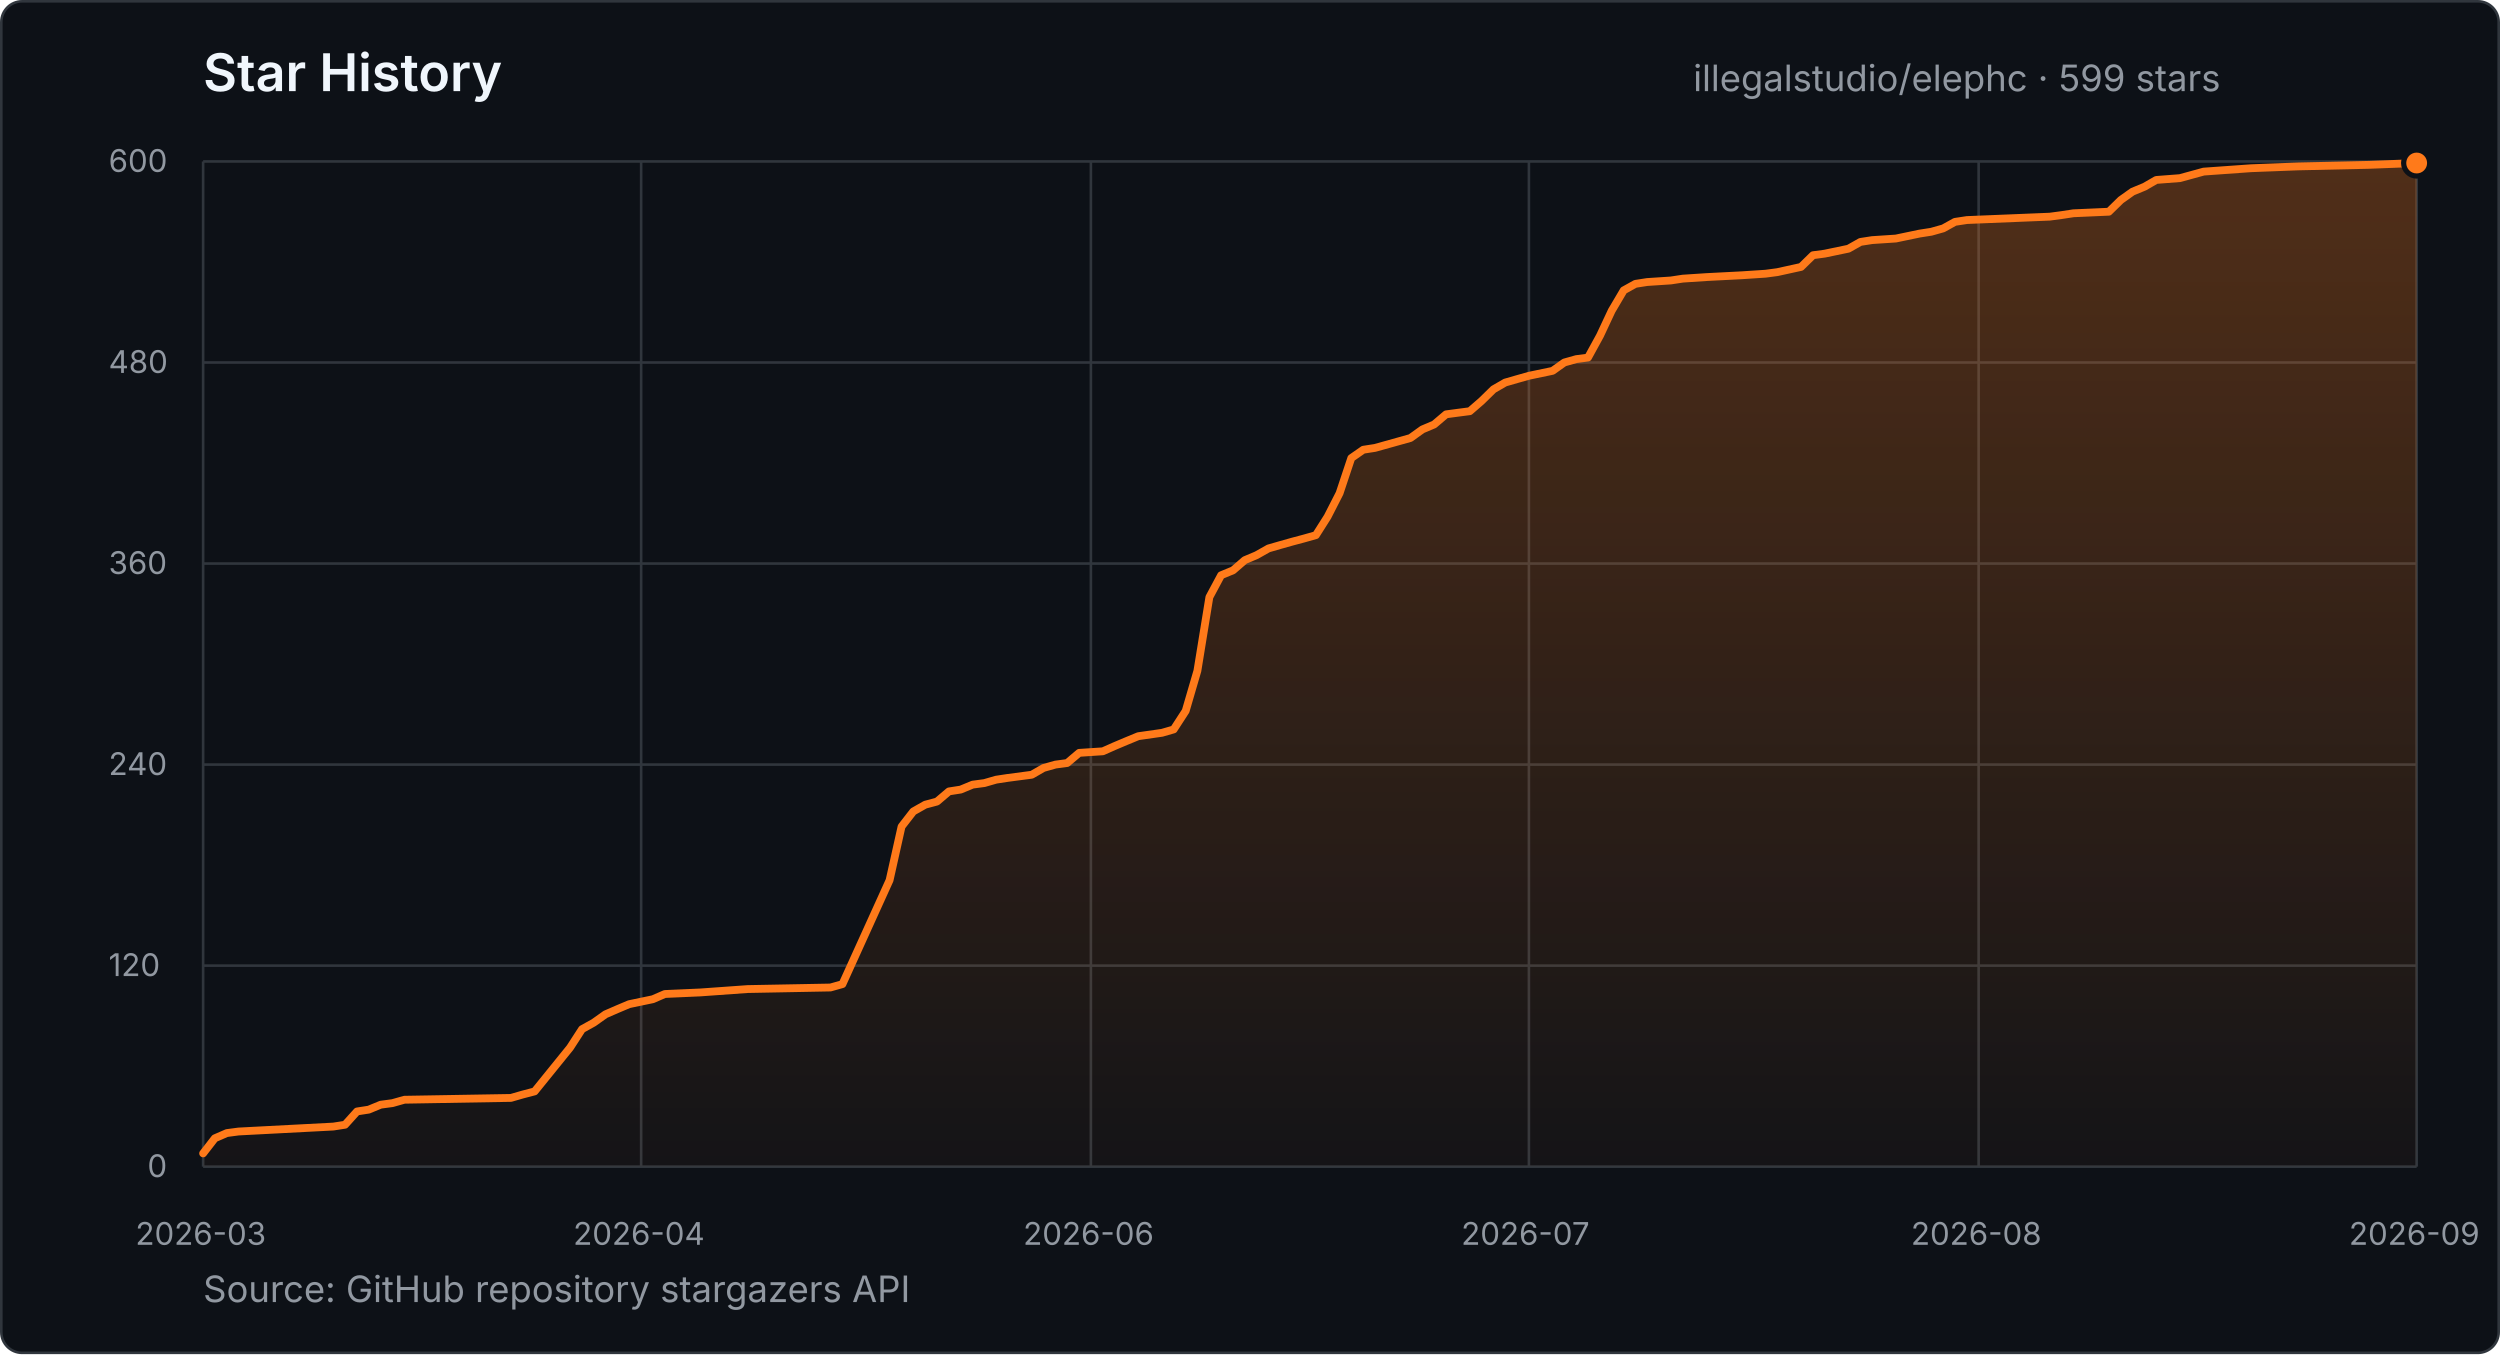
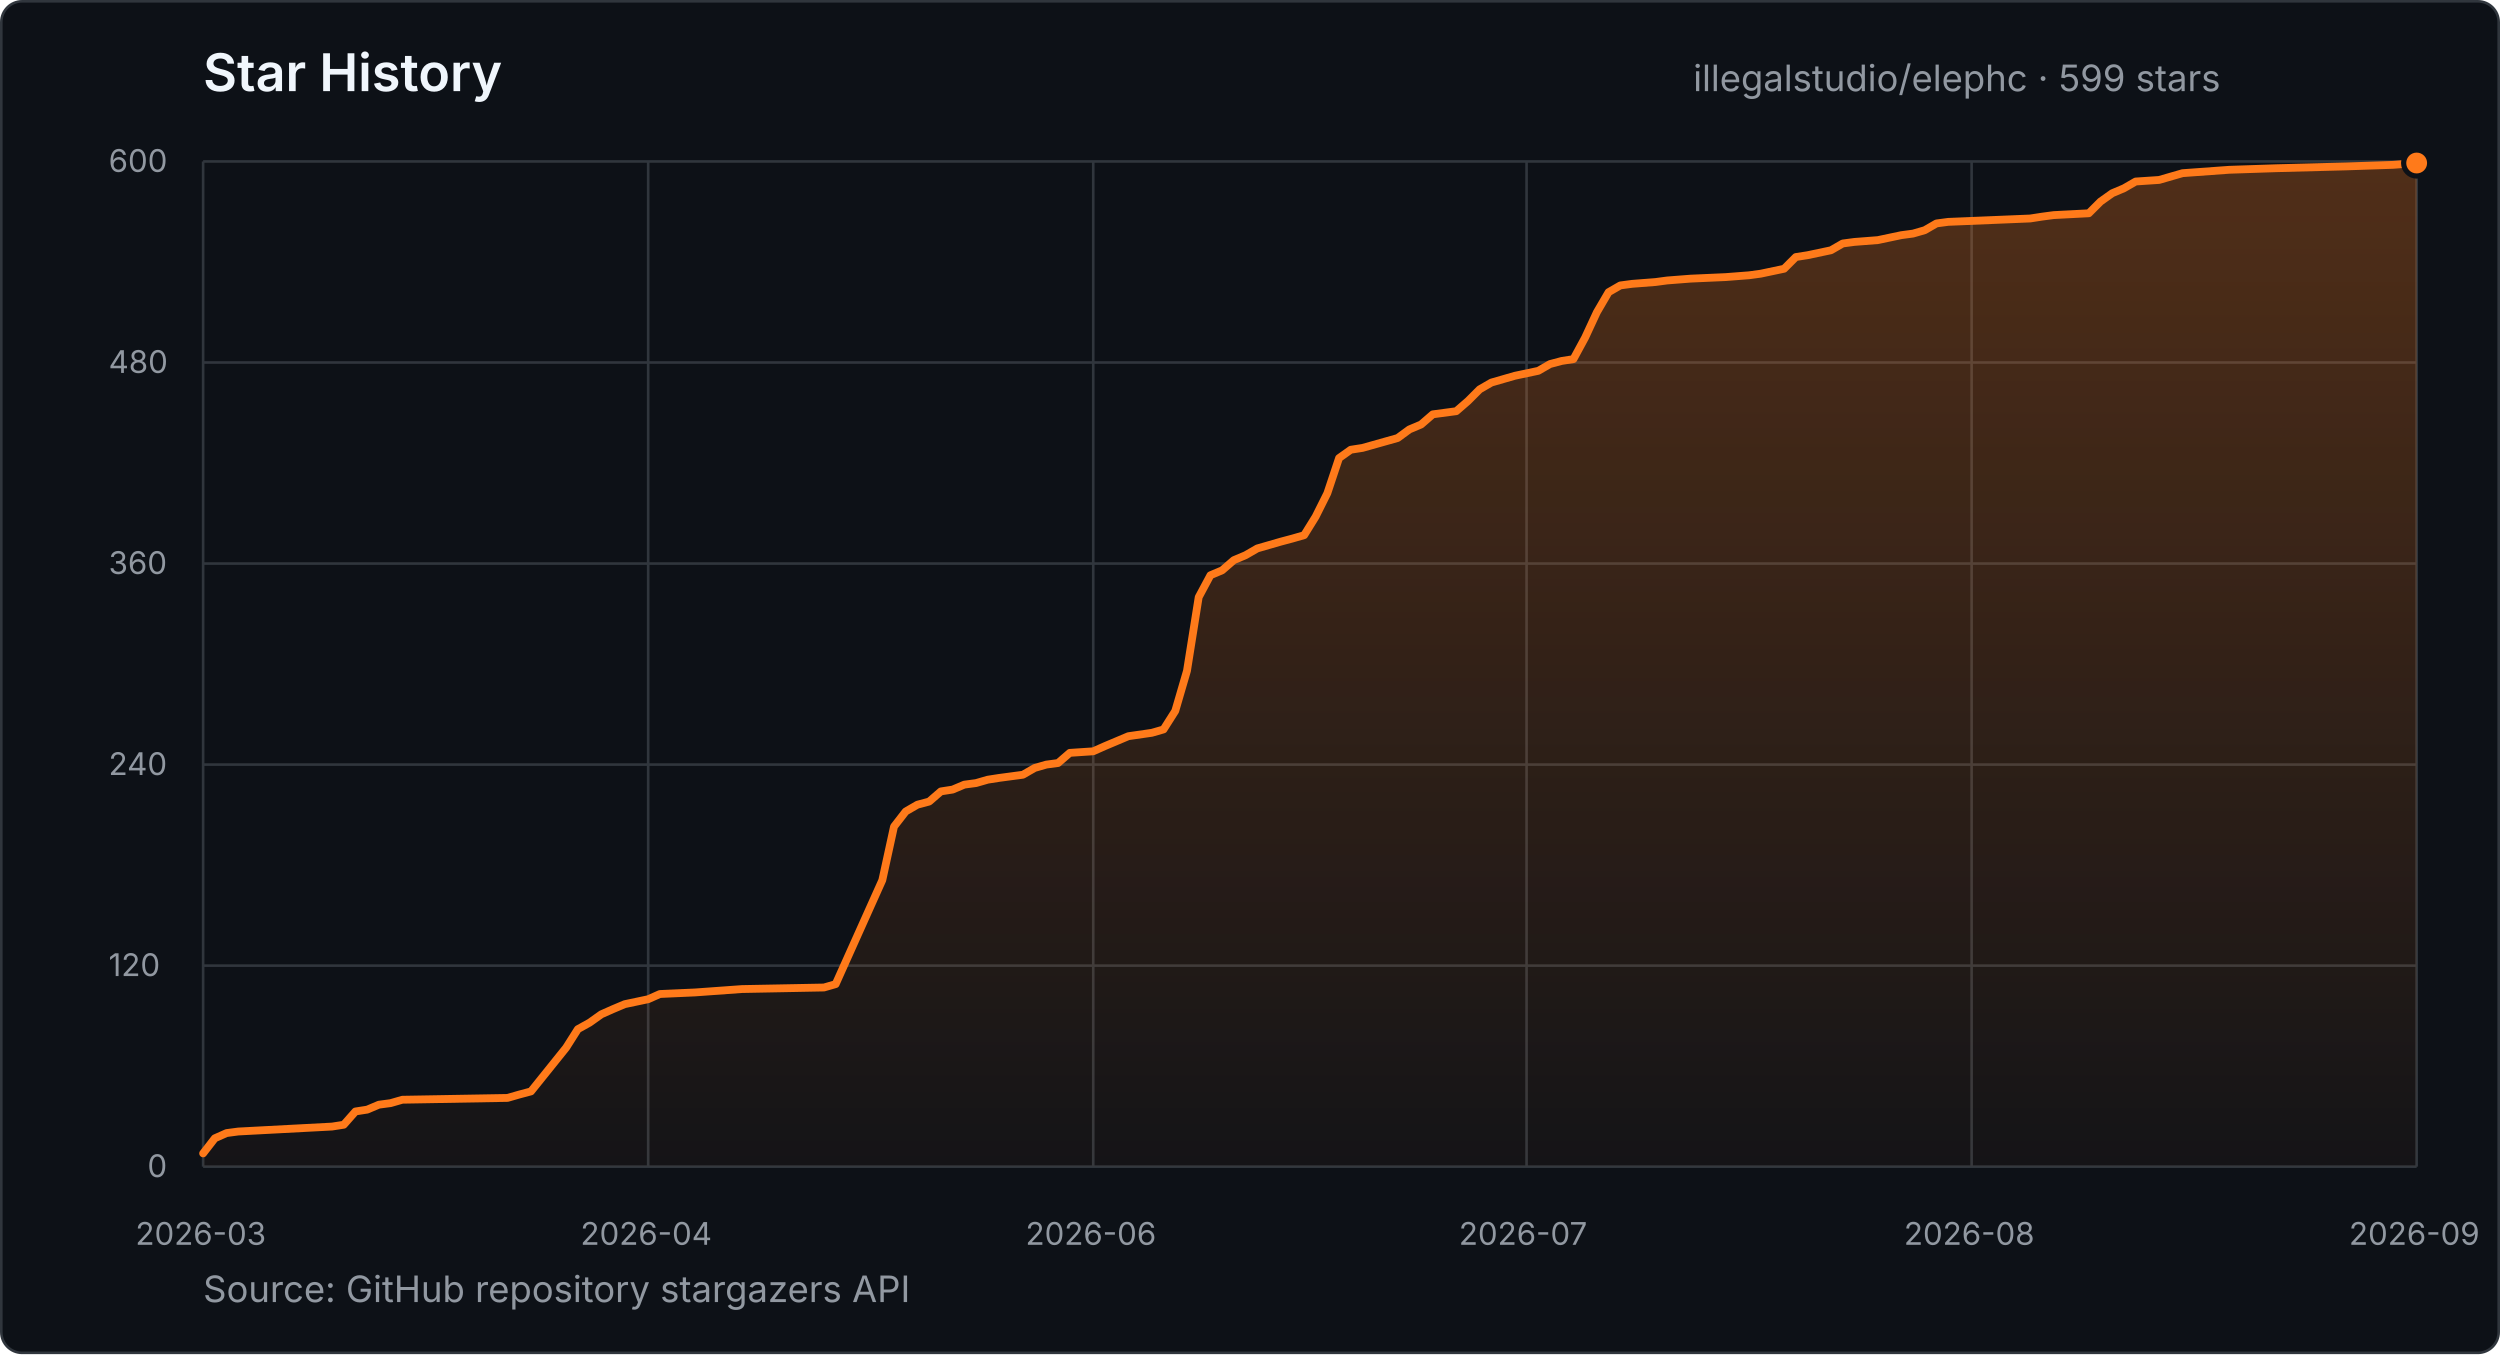
- <svg xmlns="http://www.w3.org/2000/svg" width="960" height="520" viewBox="0 0 960 520" role="img" aria-label="Star history for illegalstudio/elephc: 599 stars from 2026-03-23 to 2026-09-26">
+ <svg xmlns="http://www.w3.org/2000/svg" width="960" height="520" viewBox="0 0 960 520" role="img" aria-label="Star history for illegalstudio/elephc: 599 stars from 2026-03-23 to 2026-09-28">
  <defs>
    <linearGradient id="star-area" x1="0" y1="0" x2="0" y2="1">
      <stop offset="0%" stop-color="#FF7A1A" stop-opacity="0.28" />
      <stop offset="100%" stop-color="#FF7A1A" stop-opacity="0.03" />
    </linearGradient>
  </defs>
  <style>
    text { font-family: -apple-system, BlinkMacSystemFont, "Segoe UI", sans-serif; }
    .title { fill: #f0f6fc; font-size: 20px; font-weight: 600; }
    .summary { fill: #9198a1; font-size: 14px; }
    .tick { fill: #9198a1; font-size: 12px; }
    .grid { stroke: #30363d; stroke-width: 1; }
  </style>
  <rect x="0.5" y="0.5" width="959" height="519" rx="8" fill="#0d1117" stroke="#30363d" />
  <text x="78" y="35" class="title">Star History</text>
  <text x="650.2" y="35" class="summary">illegalstudio/elephc · 599 stars</text>
  <line x1="78" y1="448.0" x2="928" y2="448.0" class="grid" />
  <text x="56.6" y="452.0" class="tick">0</text>
  <line x1="78" y1="370.8" x2="928" y2="370.8" class="grid" />
  <text x="41.7" y="374.8" class="tick">120</text>
  <line x1="78" y1="293.6" x2="928" y2="293.6" class="grid" />
  <text x="41.7" y="297.6" class="tick">240</text>
  <line x1="78" y1="216.4" x2="928" y2="216.4" class="grid" />
  <text x="41.7" y="220.4" class="tick">360</text>
  <line x1="78" y1="139.2" x2="928" y2="139.2" class="grid" />
  <text x="41.7" y="143.2" class="tick">480</text>
  <line x1="78" y1="62.0" x2="928" y2="62.0" class="grid" />
  <text x="41.7" y="66.0" class="tick">600</text>
  <line x1="78.0" y1="62" x2="78.0" y2="448" class="grid" />
  <text x="52.0" y="478" class="tick">2026-03</text>
-   <line x1="246.2" y1="62" x2="246.2" y2="448" class="grid" />
-   <text x="220.1" y="478" class="tick">2026-04</text>
-   <line x1="418.9" y1="62" x2="418.9" y2="448" class="grid" />
-   <text x="392.9" y="478" class="tick">2026-06</text>
-   <line x1="587.1" y1="62" x2="587.1" y2="448" class="grid" />
-   <text x="561.1" y="478" class="tick">2026-07</text>
-   <line x1="759.8" y1="62" x2="759.8" y2="448" class="grid" />
-   <text x="733.8" y="478" class="tick">2026-08</text>
+   <line x1="248.9" y1="62" x2="248.9" y2="448" class="grid" />
+   <text x="222.9" y="478" class="tick">2026-04</text>
+   <line x1="419.8" y1="62" x2="419.8" y2="448" class="grid" />
+   <text x="393.8" y="478" class="tick">2026-06</text>
+   <line x1="586.2" y1="62" x2="586.2" y2="448" class="grid" />
+   <text x="560.2" y="478" class="tick">2026-07</text>
+   <line x1="757.1" y1="62" x2="757.1" y2="448" class="grid" />
+   <text x="731.1" y="478" class="tick">2026-08</text>
  <line x1="928.0" y1="62" x2="928.0" y2="448" class="grid" />
  <text x="902.0" y="478" class="tick">2026-09</text>
-   <polygon points="78.0,448.0 78.0,442.9 82.5,437.1 87.1,435.1 91.6,434.5 128.0,432.6 132.5,431.9 137.1,426.8 141.6,426.1 146.2,424.2 150.7,423.6 155.3,422.3 196.2,421.6 200.7,420.3 205.3,419.1 218.9,402.3 223.5,395.2 228.0,392.7 232.5,389.5 237.1,387.5 241.6,385.6 250.7,383.7 255.3,381.7 268.9,381.1 287.1,379.8 318.9,379.2 323.5,377.9 341.6,338.0 346.2,317.4 350.7,311.6 355.3,309.0 359.8,307.8 364.4,303.9 368.9,303.2 373.5,301.3 378.0,300.7 382.5,299.4 387.1,298.7 396.2,297.5 400.7,294.9 405.3,293.6 409.8,293.0 414.4,289.1 423.5,288.5 428.0,286.5 432.5,284.6 437.1,282.7 446.2,281.4 450.7,280.1 455.3,273.0 459.8,257.6 464.4,229.3 468.9,220.9 473.5,219.0 478.0,215.1 482.5,213.2 487.1,210.6 491.6,209.3 496.2,208.0 500.7,206.8 505.3,205.5 509.8,198.4 514.4,189.4 518.9,175.9 523.5,172.7 528.0,172.0 541.6,168.2 546.2,164.9 550.7,163.0 555.3,159.1 559.8,158.5 564.4,157.9 568.9,154.0 573.5,149.5 578.0,146.9 582.5,145.6 587.1,144.3 596.2,142.4 600.7,139.2 605.3,137.9 609.8,137.3 614.4,128.9 618.9,119.3 623.5,111.5 628.0,109.0 632.5,108.3 641.6,107.7 646.2,107.0 655.3,106.4 668.9,105.7 678.0,105.1 682.5,104.5 691.6,102.5 696.2,98.0 700.7,97.4 709.8,95.5 714.4,92.9 718.9,92.2 728.0,91.6 737.1,89.7 741.6,89.0 746.2,87.7 750.7,85.2 755.3,84.5 787.1,83.2 791.6,82.6 796.2,81.9 809.8,81.3 814.4,76.8 818.9,73.6 823.5,71.7 828.0,69.1 837.1,68.4 846.2,65.9 864.4,64.6 882.5,63.9 909.8,63.3 928.0,62.6 928.0,448.0" fill="url(#star-area)" />
-   <polyline points="78.0,442.9 82.5,437.1 87.1,435.1 91.6,434.5 128.0,432.6 132.5,431.9 137.1,426.8 141.6,426.1 146.2,424.2 150.7,423.6 155.3,422.3 196.2,421.6 200.7,420.3 205.3,419.1 218.9,402.3 223.5,395.2 228.0,392.7 232.5,389.5 237.1,387.5 241.6,385.6 250.7,383.7 255.3,381.7 268.9,381.1 287.1,379.8 318.9,379.2 323.5,377.9 341.6,338.0 346.2,317.4 350.7,311.6 355.3,309.0 359.8,307.8 364.4,303.9 368.9,303.2 373.5,301.3 378.0,300.7 382.5,299.4 387.1,298.7 396.2,297.5 400.7,294.9 405.3,293.6 409.8,293.0 414.4,289.1 423.5,288.5 428.0,286.5 432.5,284.6 437.1,282.7 446.2,281.4 450.7,280.1 455.3,273.0 459.8,257.6 464.4,229.3 468.9,220.9 473.5,219.0 478.0,215.1 482.5,213.2 487.1,210.6 491.6,209.3 496.2,208.0 500.7,206.8 505.3,205.5 509.8,198.4 514.4,189.4 518.9,175.9 523.5,172.7 528.0,172.0 541.6,168.2 546.2,164.9 550.7,163.0 555.3,159.1 559.8,158.5 564.4,157.9 568.9,154.0 573.5,149.5 578.0,146.9 582.5,145.6 587.1,144.3 596.2,142.4 600.7,139.2 605.3,137.9 609.8,137.3 614.4,128.9 618.9,119.3 623.5,111.5 628.0,109.0 632.5,108.3 641.6,107.7 646.2,107.0 655.3,106.4 668.9,105.7 678.0,105.1 682.5,104.5 691.6,102.5 696.2,98.0 700.7,97.4 709.8,95.5 714.4,92.9 718.9,92.2 728.0,91.6 737.1,89.7 741.6,89.0 746.2,87.7 750.7,85.2 755.3,84.5 787.1,83.2 791.6,82.6 796.2,81.9 809.8,81.3 814.4,76.8 818.9,73.6 823.5,71.7 828.0,69.1 837.1,68.4 846.2,65.9 864.4,64.6 882.5,63.9 909.8,63.3 928.0,62.6" fill="none" stroke="#FF7A1A" stroke-width="3" stroke-linecap="round" stroke-linejoin="round" />
+   <polygon points="78.0,448.0 78.0,442.9 82.5,437.1 87.0,435.1 91.5,434.5 127.5,432.6 132.0,431.9 136.5,426.8 141.0,426.1 145.5,424.2 150.0,423.6 154.5,422.3 194.9,421.6 199.4,420.3 203.9,419.1 217.4,402.3 221.9,395.2 226.4,392.7 230.9,389.5 235.4,387.5 239.9,385.6 248.9,383.7 253.4,381.7 266.9,381.1 284.9,379.8 316.4,379.2 320.9,377.9 338.8,338.0 343.3,317.4 347.8,311.6 352.3,309.0 356.8,307.8 361.3,303.9 365.8,303.2 370.3,301.3 374.8,300.7 379.3,299.4 383.8,298.7 392.8,297.5 397.3,294.9 401.8,293.6 406.3,293.0 410.8,289.1 419.8,288.5 424.3,286.5 428.8,284.6 433.3,282.7 442.3,281.4 446.8,280.1 451.3,273.0 455.8,257.6 460.3,229.3 464.8,220.9 469.3,219.0 473.8,215.1 478.3,213.2 482.8,210.6 487.3,209.3 491.8,208.0 496.3,206.8 500.8,205.5 505.2,198.4 509.7,189.4 514.2,175.9 518.7,172.7 523.2,172.0 536.7,168.2 541.2,164.9 545.7,163.0 550.2,159.1 554.7,158.5 559.2,157.9 563.7,154.0 568.2,149.5 572.7,146.9 577.2,145.6 581.7,144.3 590.7,142.4 595.2,139.8 599.7,138.6 604.2,137.9 608.7,129.6 613.2,119.9 617.7,112.2 622.2,109.6 626.7,109.0 635.7,108.3 640.2,107.7 649.2,107.0 662.7,106.4 671.7,105.7 676.1,105.1 685.1,103.2 689.6,98.7 694.1,98.0 703.1,96.1 707.6,93.5 712.1,92.9 721.1,92.2 730.1,90.3 734.6,89.7 739.1,88.4 743.6,85.8 748.1,85.2 779.6,83.9 784.1,83.2 788.6,82.6 802.1,81.9 806.6,77.4 811.1,74.2 815.6,72.3 820.1,69.7 829.1,69.1 838.1,66.5 856.0,65.2 874.0,64.6 901.0,63.9 919.0,63.3 928.0,62.6 928.0,448.0" fill="url(#star-area)" />
+   <polyline points="78.0,442.9 82.5,437.1 87.0,435.1 91.5,434.5 127.5,432.6 132.0,431.9 136.5,426.8 141.0,426.1 145.5,424.2 150.0,423.6 154.5,422.3 194.9,421.6 199.4,420.3 203.9,419.1 217.4,402.3 221.9,395.2 226.4,392.7 230.9,389.5 235.4,387.5 239.9,385.6 248.9,383.7 253.4,381.7 266.9,381.1 284.9,379.8 316.4,379.2 320.9,377.9 338.8,338.0 343.3,317.4 347.8,311.6 352.3,309.0 356.8,307.8 361.3,303.9 365.8,303.2 370.3,301.3 374.8,300.7 379.3,299.4 383.8,298.7 392.8,297.5 397.3,294.9 401.8,293.6 406.3,293.0 410.8,289.1 419.8,288.5 424.3,286.5 428.8,284.6 433.3,282.7 442.3,281.4 446.8,280.1 451.3,273.0 455.8,257.6 460.3,229.3 464.8,220.9 469.3,219.0 473.8,215.1 478.3,213.2 482.8,210.6 487.3,209.3 491.8,208.0 496.3,206.8 500.8,205.5 505.2,198.4 509.7,189.4 514.2,175.9 518.7,172.7 523.2,172.0 536.7,168.2 541.2,164.9 545.7,163.0 550.2,159.1 554.7,158.5 559.2,157.9 563.7,154.0 568.2,149.5 572.7,146.9 577.2,145.6 581.7,144.3 590.7,142.4 595.2,139.8 599.7,138.6 604.2,137.9 608.7,129.6 613.2,119.9 617.7,112.2 622.2,109.6 626.7,109.0 635.7,108.3 640.2,107.7 649.2,107.0 662.7,106.4 671.7,105.7 676.1,105.1 685.1,103.2 689.6,98.7 694.1,98.0 703.1,96.1 707.6,93.5 712.1,92.9 721.1,92.2 730.1,90.3 734.6,89.7 739.1,88.4 743.6,85.8 748.1,85.2 779.6,83.9 784.1,83.2 788.6,82.6 802.1,81.9 806.6,77.4 811.1,74.2 815.6,72.3 820.1,69.7 829.1,69.1 838.1,66.5 856.0,65.2 874.0,64.6 901.0,63.9 919.0,63.3 928.0,62.6" fill="none" stroke="#FF7A1A" stroke-width="3" stroke-linecap="round" stroke-linejoin="round" />
  <circle cx="928.0" cy="62.6" r="5" fill="#FF7A1A" stroke="#0d1117" stroke-width="2" />
  <text x="78" y="500" class="summary">Source: GitHub repository stargazers API</text>
</svg>
